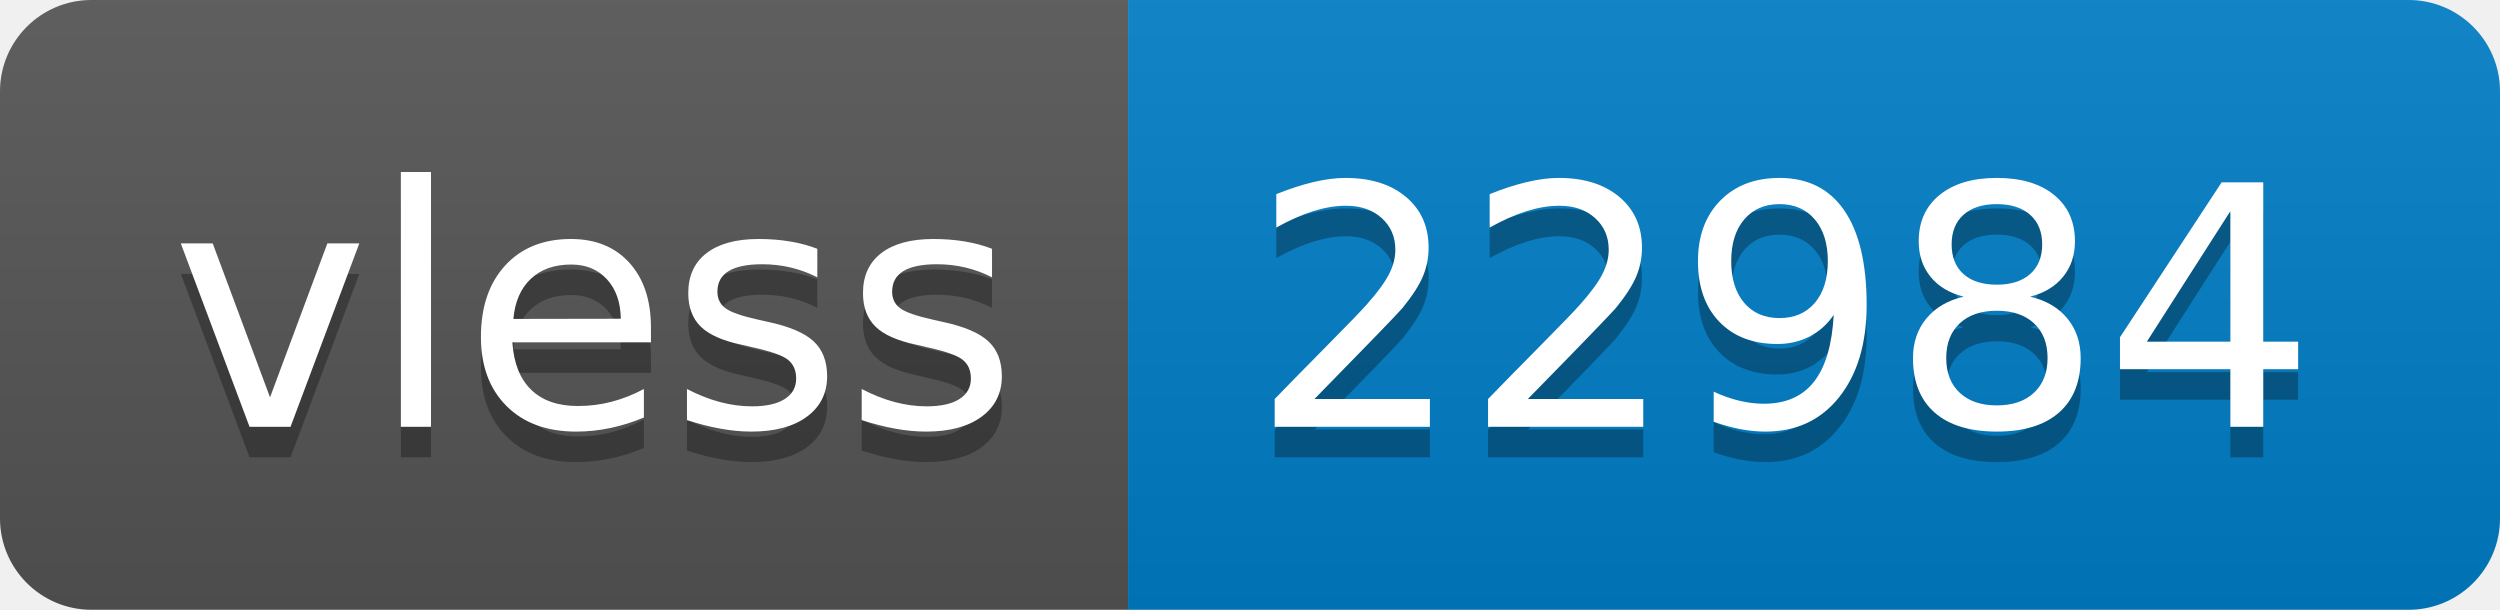
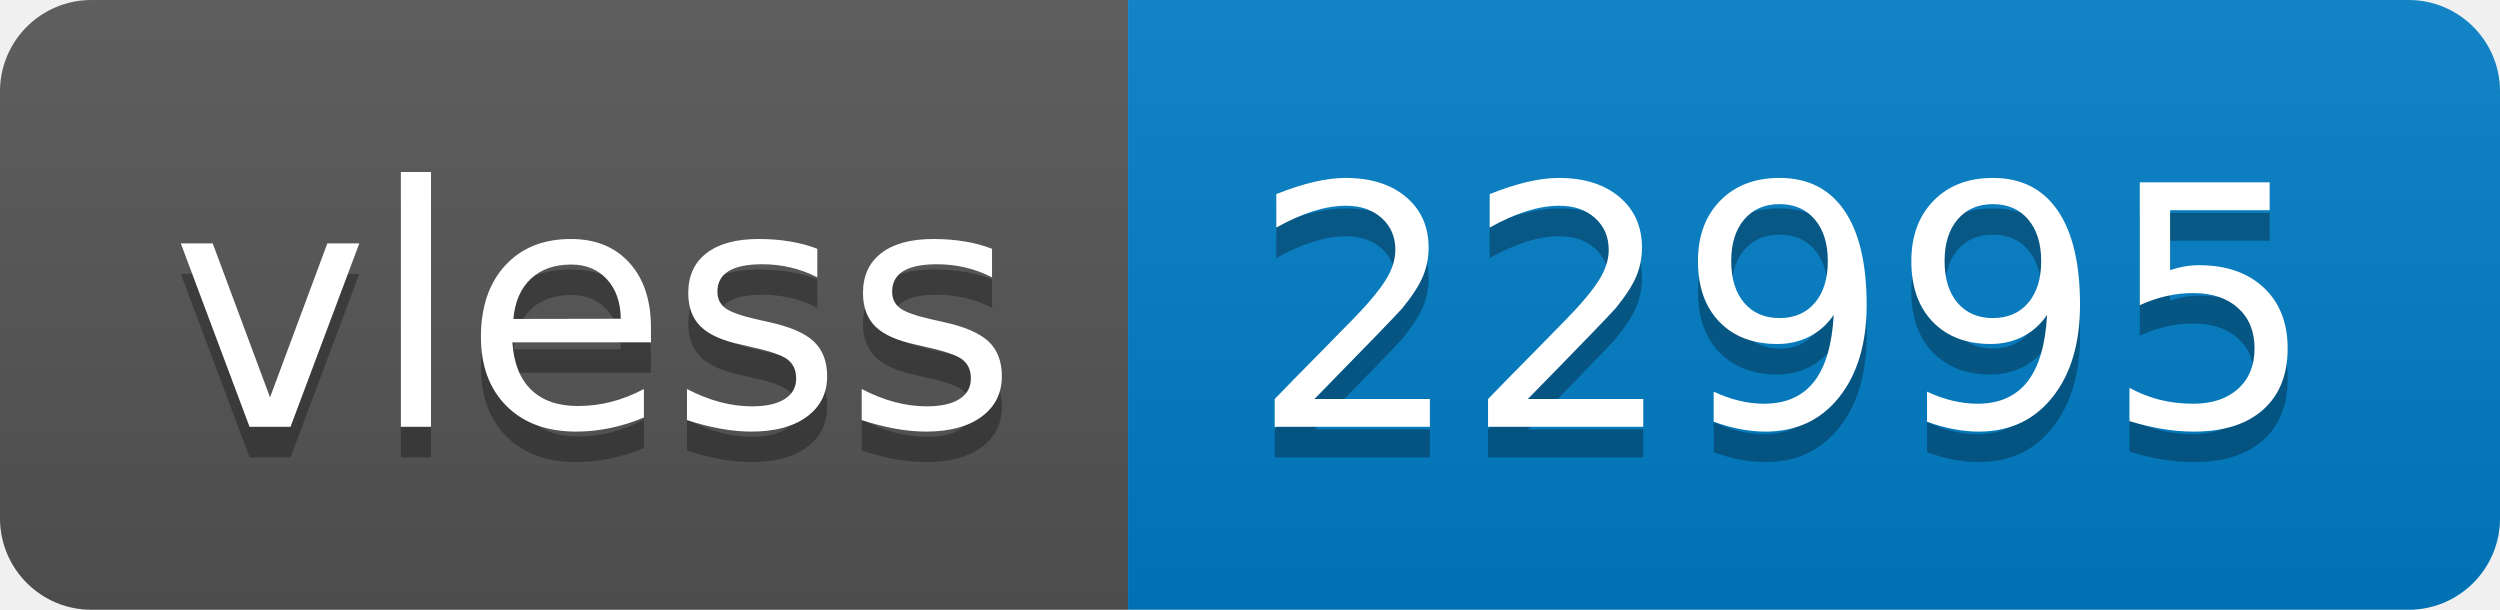
- <svg xmlns="http://www.w3.org/2000/svg" width="82" height="20" role="img" aria-label="vless: 22984">
+ <svg xmlns="http://www.w3.org/2000/svg" width="82" height="20" role="img" aria-label="vless: 22995">
  <linearGradient id="s" x2="0" y2="100%">
    <stop offset="0" stop-color="#bbb" stop-opacity=".1" />
    <stop offset="1" stop-opacity=".1" />
  </linearGradient>
  <clipPath id="r">
    <rect width="82" height="20" rx="3" fill="#fff" />
  </clipPath>
  <g clip-path="url(#r)">
    <rect width="37" height="20" fill="#555" />
    <rect x="37" width="45" height="20" fill="#007ec6" />
    <rect width="82" height="20" fill="url(#s)" />
  </g>
  <g fill="#fff" text-anchor="middle" font-family="Verdana,Geneva,DejaVu Sans,sans-serif" text-rendering="geometricPrecision" font-size="110">
    <text aria-hidden="true" x="195" y="150" fill="#010101" fill-opacity=".3" transform="scale(.1)" textLength="270">vless</text>
    <text x="195" y="140" transform="scale(.1)" fill="#fff" textLength="270">vless</text>
-     <text aria-hidden="true" x="585" y="150" fill="#010101" fill-opacity=".3" transform="scale(.1)" textLength="350">22984</text>
-     <text x="585" y="140" transform="scale(.1)" fill="#fff" textLength="350">22984</text>
+     <text aria-hidden="true" x="585" y="150" fill="#010101" fill-opacity=".3" transform="scale(.1)" textLength="350">22995</text>
+     <text x="585" y="140" transform="scale(.1)" fill="#fff" textLength="350">22995</text>
  </g>
</svg>
